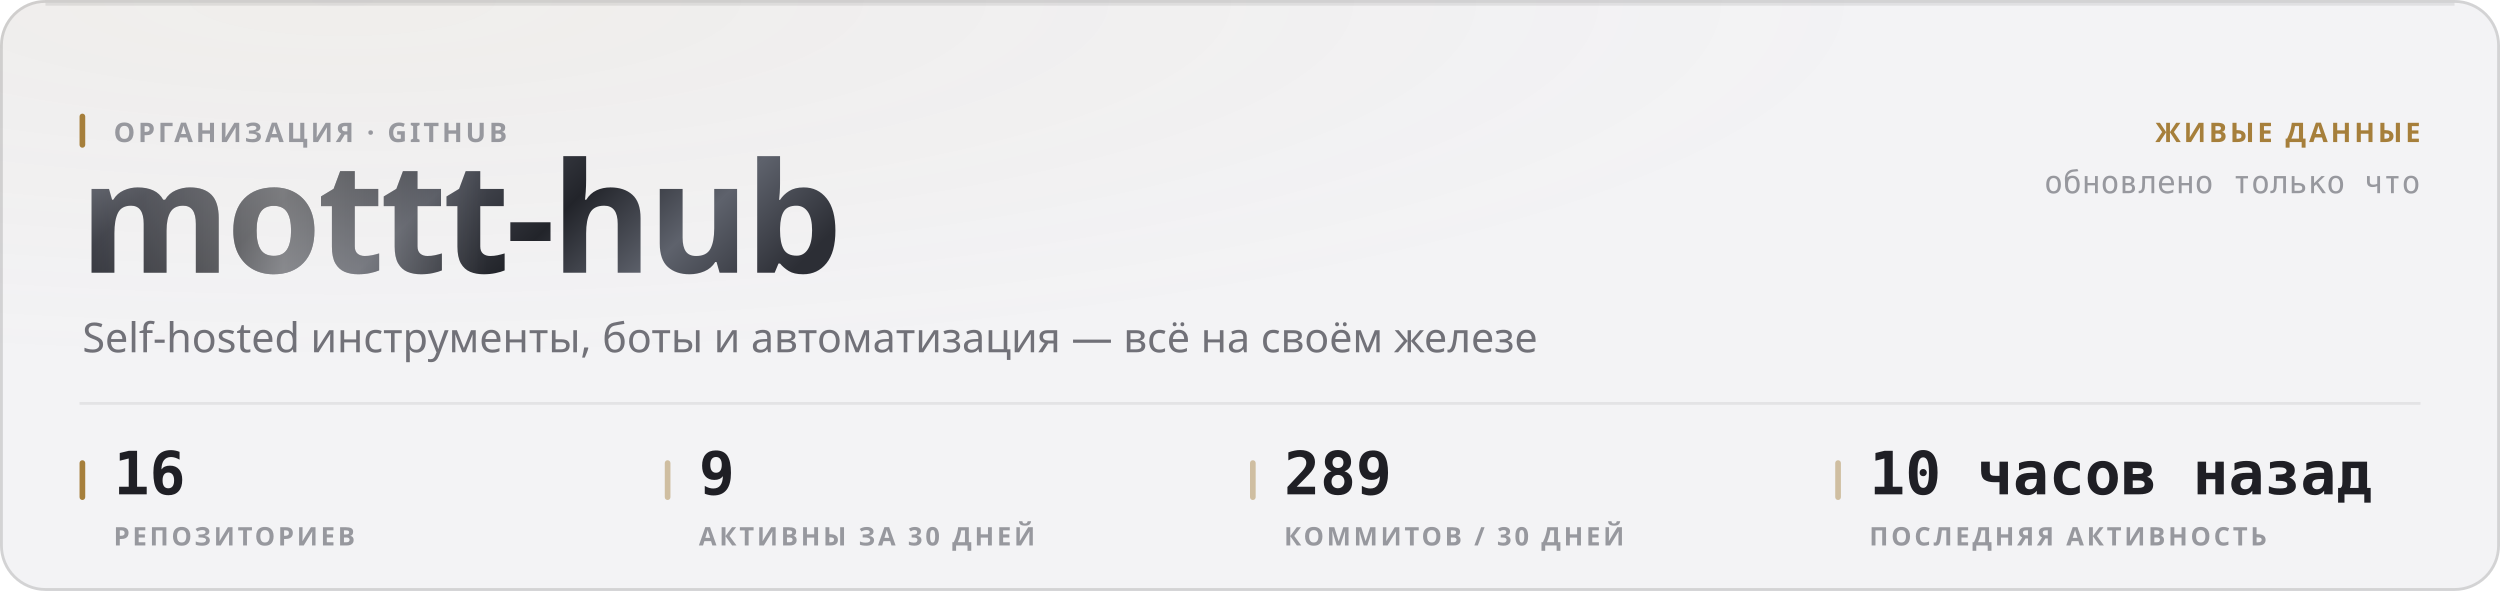
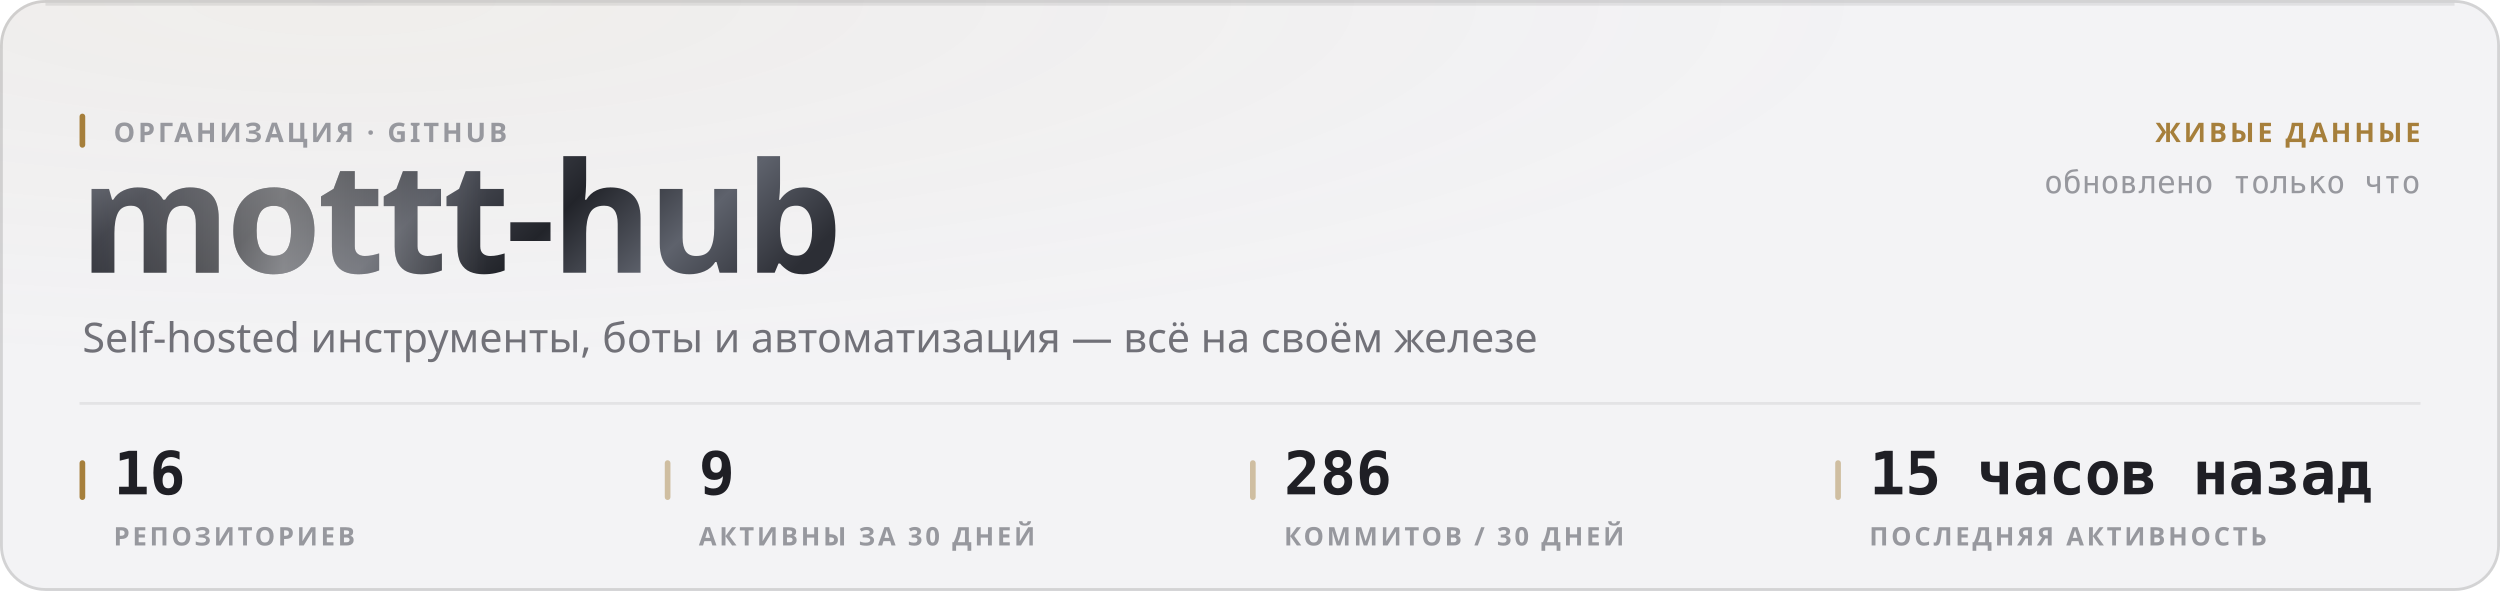
<svg xmlns="http://www.w3.org/2000/svg" width="880" height="208" viewBox="0 0 880 208" role="img">
  <style>
  text { font-family: -apple-system, BlinkMacSystemFont, 'Segoe UI', 'Noto Sans', Helvetica, Arial, sans-serif; }
  .mono { font-family: ui-monospace, 'SF Mono', 'Cascadia Mono', 'DejaVu Sans Mono', Menlo, Consolas, monospace; font-variant-numeric: tabular-nums; }
  .caps { letter-spacing: .1em; text-transform: uppercase; }

  @keyframes sheen  { from { transform: translateX(-120%); } to { transform: translateX(260%); } }
  @keyframes rise   { from { opacity: 0; transform: translateY(6px); } to { opacity: 1; transform: none; } }
  @keyframes slide  { from { opacity: 0; transform: translateX(-8px); } to { opacity: 1; transform: none; } }
  @keyframes grow   { from { transform: scaleY(0); } to { transform: scaleY(1); } }
  @keyframes widen  { from { transform: scaleX(0); } to { transform: scaleX(1); } }
  @keyframes draw   { from { stroke-dashoffset: 200; } to { stroke-dashoffset: 0; } }

  .sheen { animation: sheen 5.5s cubic-bezier(.45,0,.2,1) infinite; }
  .rise  { animation: rise .5s cubic-bezier(.16,1,.3,1) both; }
  .slide { animation: slide .42s cubic-bezier(.16,1,.3,1) both; }
  .bar   { transform-box: fill-box; transform-origin: 50% 100%;
           animation: grow .62s cubic-bezier(.16,1,.3,1) both; }
  .fill  { transform-box: fill-box; transform-origin: 0% 50%;
           animation: widen .8s cubic-bezier(.16,1,.3,1) both; }
  /* The hidden start state lives in the keyframes, never in the static rule.
     A renderer that ignores CSS animations then falls back to the FINISHED
     state — a drawn line, visible text — instead of an empty panel. */
  .spark { stroke-dasharray: 200;
           animation: draw 1.1s cubic-bezier(.16,1,.3,1) both; }

  @media (prefers-reduced-motion: reduce) {
    .sheen { animation: none; opacity: 0; }
    .rise, .slide, .bar, .fill, .spark { animation: none; opacity: 1; transform: none;
                                         stroke-dashoffset: 0; }
  }</style>
  <defs>
    <filter id="grain1" x="0" y="0" width="100%" height="100%">
      <feTurbulence type="fractalNoise" baseFrequency="0.82" numOctaves="3" stitchTiles="stitch" />
      <feColorMatrix type="saturate" values="0" />
    </filter>
    <radialGradient id="wash2" cx="14%" cy="0%" r="62%">
      <stop offset="0%" stop-color="#a67f3b" stop-opacity="0.05" />
      <stop offset="100%" stop-color="#a67f3b" stop-opacity="0" />
    </radialGradient>
    <linearGradient id="metal3" x1="0" y1="0" x2="1" y2="0.25">
      <stop offset="0%" stop-color="#8d919b" />
      <stop offset="16.667%" stop-color="#3a3c44" />
      <stop offset="33.333%" stop-color="#1b1c21" />
      <stop offset="50%" stop-color="#4a4d56" />
      <stop offset="66.667%" stop-color="#22242a" />
      <stop offset="83.333%" stop-color="#5e626c" />
      <stop offset="100%" stop-color="#2c2e35" />
    </linearGradient>
    <linearGradient id="sheengrad5" x1="0" y1="0" x2="1" y2="0">
      <stop offset="0%" stop-color="#ffffff" stop-opacity="0" />
      <stop offset="50%" stop-color="#ffffff" stop-opacity="0.42" />
      <stop offset="100%" stop-color="#ffffff" stop-opacity="0" />
    </linearGradient>
    <clipPath id="wordclip4">
      <text x="28" y="96" font-size="54" font-weight="800" letter-spacing="-0.025em" font-family="-apple-system, BlinkMacSystemFont, 'Segoe UI', Helvetica, Arial, sans-serif">mottt-hub</text>
    </clipPath>
  </defs>
  <rect width="880" height="208" rx="16" fill="#f3f3f5" />
  <rect width="880" height="208" rx="16" fill="url(#wash2)" />
  <rect width="880" height="208" rx="16" filter="url(#grain1)" opacity="0.035" style="mix-blend-mode:overlay" />
  <rect x=".5" y=".5" width="879" height="207" rx="15.5" fill="none" stroke="rgba(10,10,12,0.14)" />
  <path d="M16 1.5 H864" stroke="rgba(10,10,12,0.08)" stroke-width="1" fill="none" />
  <g clip-path="url(#wordclip4)">
    <rect x="28" y="42" width="287.116" height="70.2" fill="url(#metal3)" />
    <rect class="sheen" x="28" y="42" width="143.558" height="70.2" fill="url(#sheengrad5)" />
  </g>
  <rect x="28" y="40" width="2" height="12" rx="1" fill="#a67f3b" />
  <text x="40" y="50" font-size="9.5" font-weight="600" fill="#97989e" letter-spacing="0.11em">ОРГАНИЗАЦИЯ · GITHUB</text>
  <text x="29" y="124" font-size="14.5" font-weight="400" fill="#717178">Self-hosted инструменты, боты и автоматизация — всё на своём железе</text>
  <text x="852" y="50" font-size="9.5" font-weight="600" fill="#a67f3b" text-anchor="end" letter-spacing="0.11em">ЖИВЫЕ ДАННЫЕ</text>
  <text x="852" y="68" font-size="11" font-weight="400" fill="#97989e" text-anchor="end" class="mono">обновлено только что</text>
  <path d="M28 142 H852" stroke="rgba(10,10,12,0.07)" stroke-width="1" />
  <rect x="28" y="162" width="2" height="14" rx="1" fill="#a67f3b" />
  <text x="40" y="174" font-size="21" font-weight="700" fill="#1f1f25" class="mono rise" opacity="1">16</text>
  <text x="40" y="192" font-size="9" font-weight="600" fill="#97989e" letter-spacing="0.11em">РЕПОЗИТОРИЕВ</text>
  <rect x="234" y="162" width="2" height="14" rx="1" fill="rgba(166,127,59,0.45)" />
  <text x="246" y="174" font-size="21" font-weight="700" fill="#1f1f25" class="mono rise" opacity="1">9</text>
  <text x="246" y="192" font-size="9" font-weight="600" fill="#97989e" letter-spacing="0.11em">АКТИВНЫ ЗА 30 ДНЕЙ</text>
  <rect x="440" y="162" width="2" height="14" rx="1" fill="rgba(166,127,59,0.45)" />
-   <text x="452" y="174" font-size="21" font-weight="700" fill="#1f1f25" class="mono rise" opacity="1">289</text>
+   <text x="452" y="174" font-size="21" font-weight="700" fill="#1f1f25" class="mono rise" opacity="1">286</text>
  <text x="452" y="192" font-size="9" font-weight="600" fill="#97989e" letter-spacing="0.11em">КОММИТОВ / 30 ДНЕЙ</text>
  <rect x="646" y="162" width="2" height="14" rx="1" fill="rgba(166,127,59,0.45)" />
-   <text x="658" y="174" font-size="21" font-weight="700" fill="#1f1f25" class="mono rise" opacity="1">10 часов назад</text>
+   <text x="658" y="174" font-size="21" font-weight="700" fill="#1f1f25" class="mono rise" opacity="1">15 часов назад</text>
  <text x="658" y="192" font-size="9" font-weight="600" fill="#97989e" letter-spacing="0.11em">ПОСЛЕДНЯЯ АКТИВНОСТЬ</text>
</svg>
